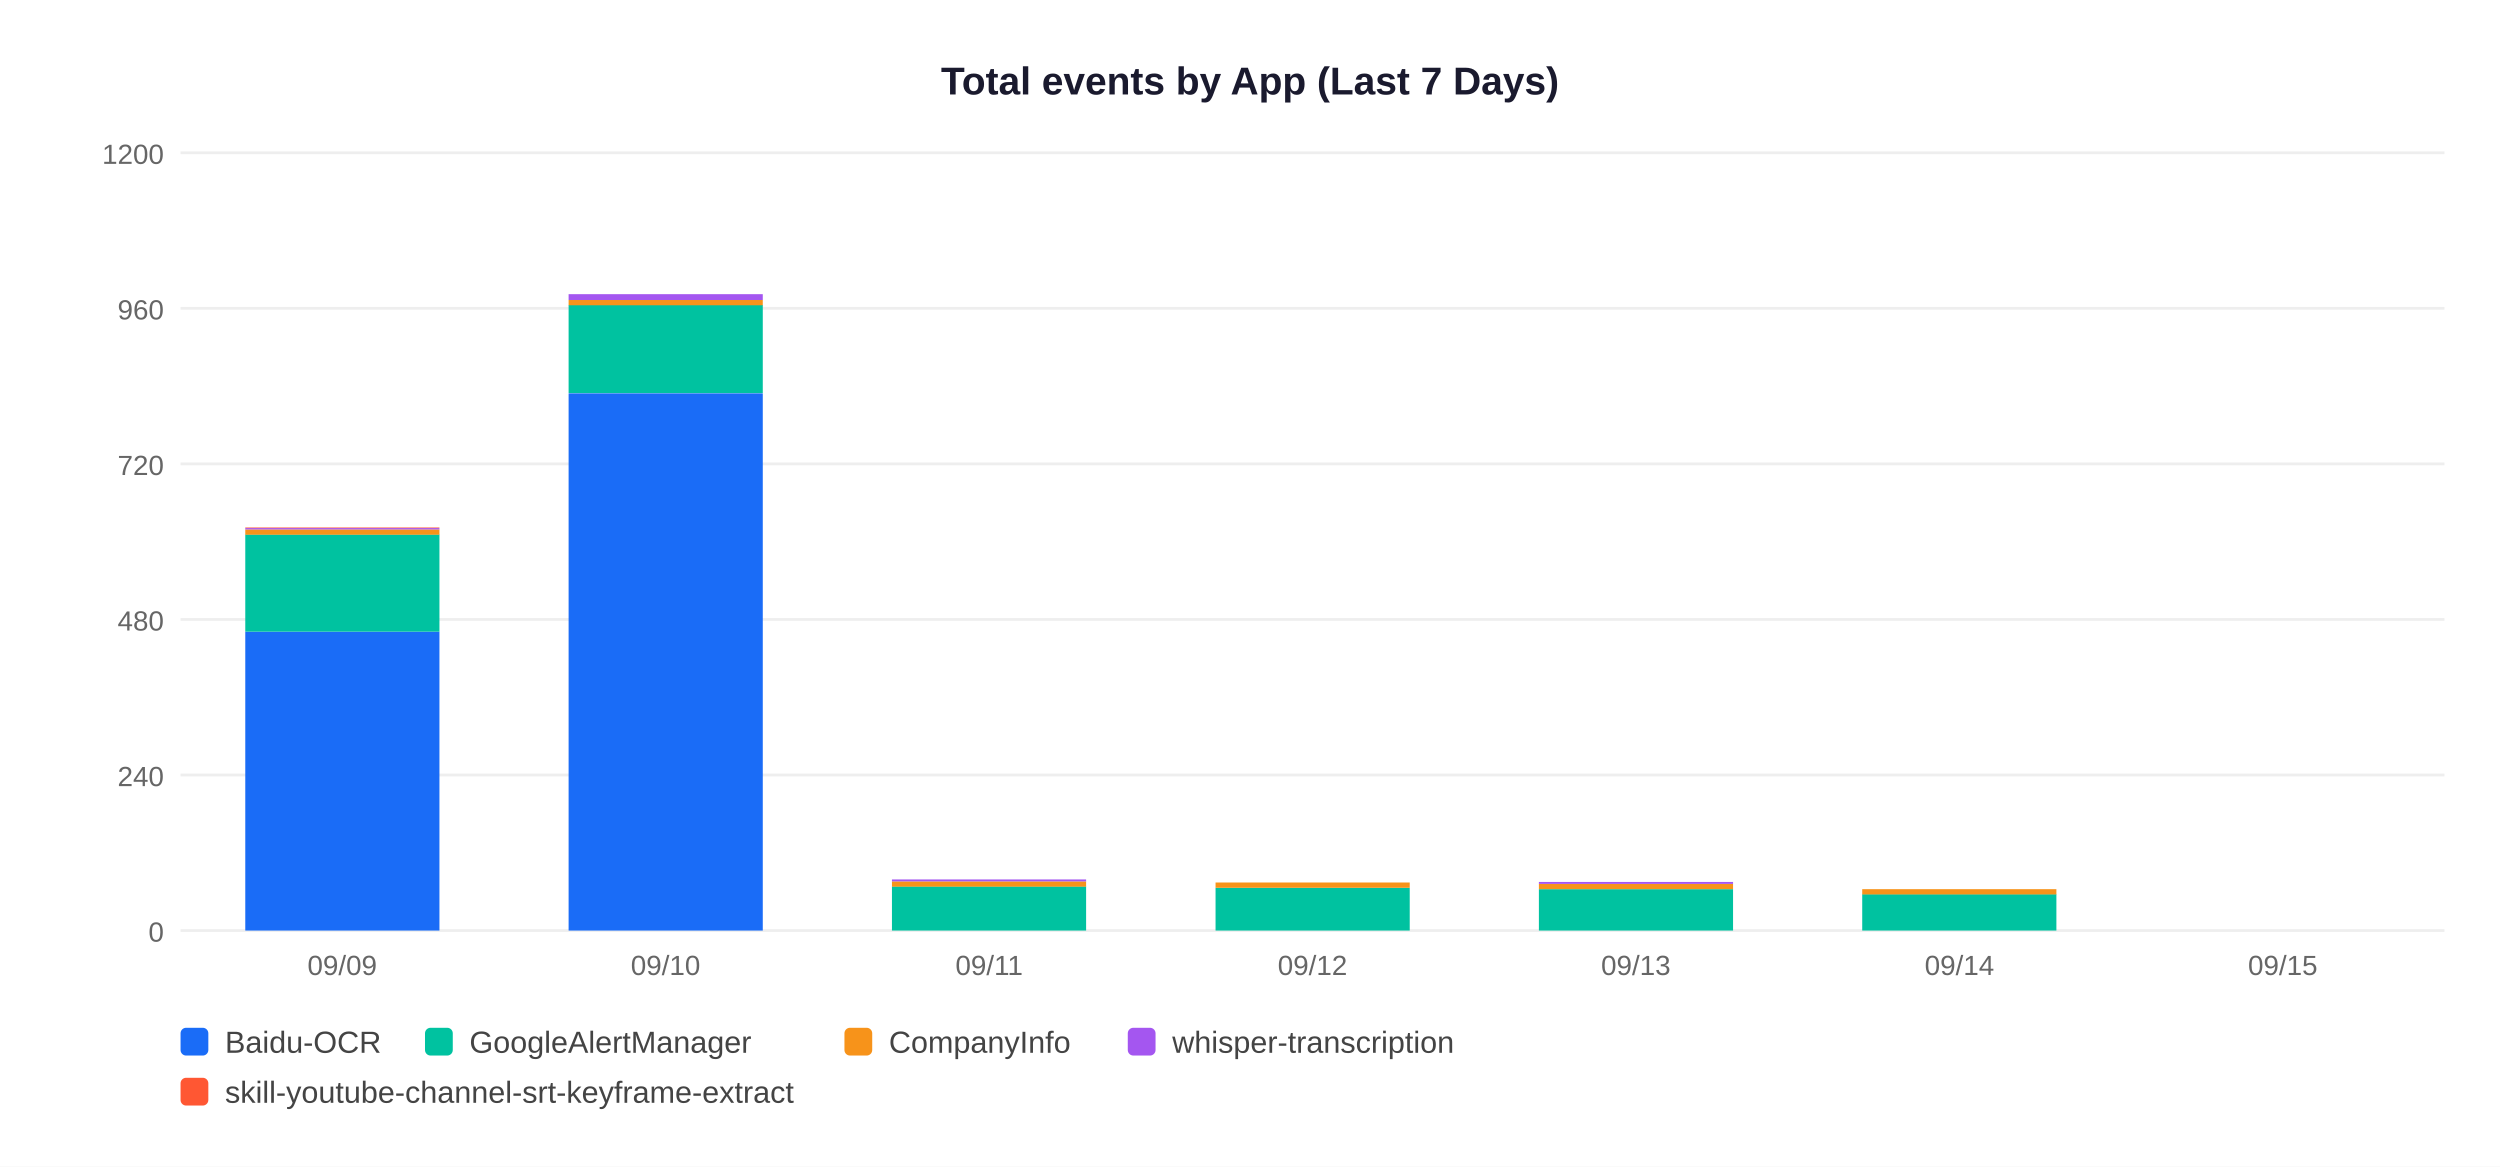
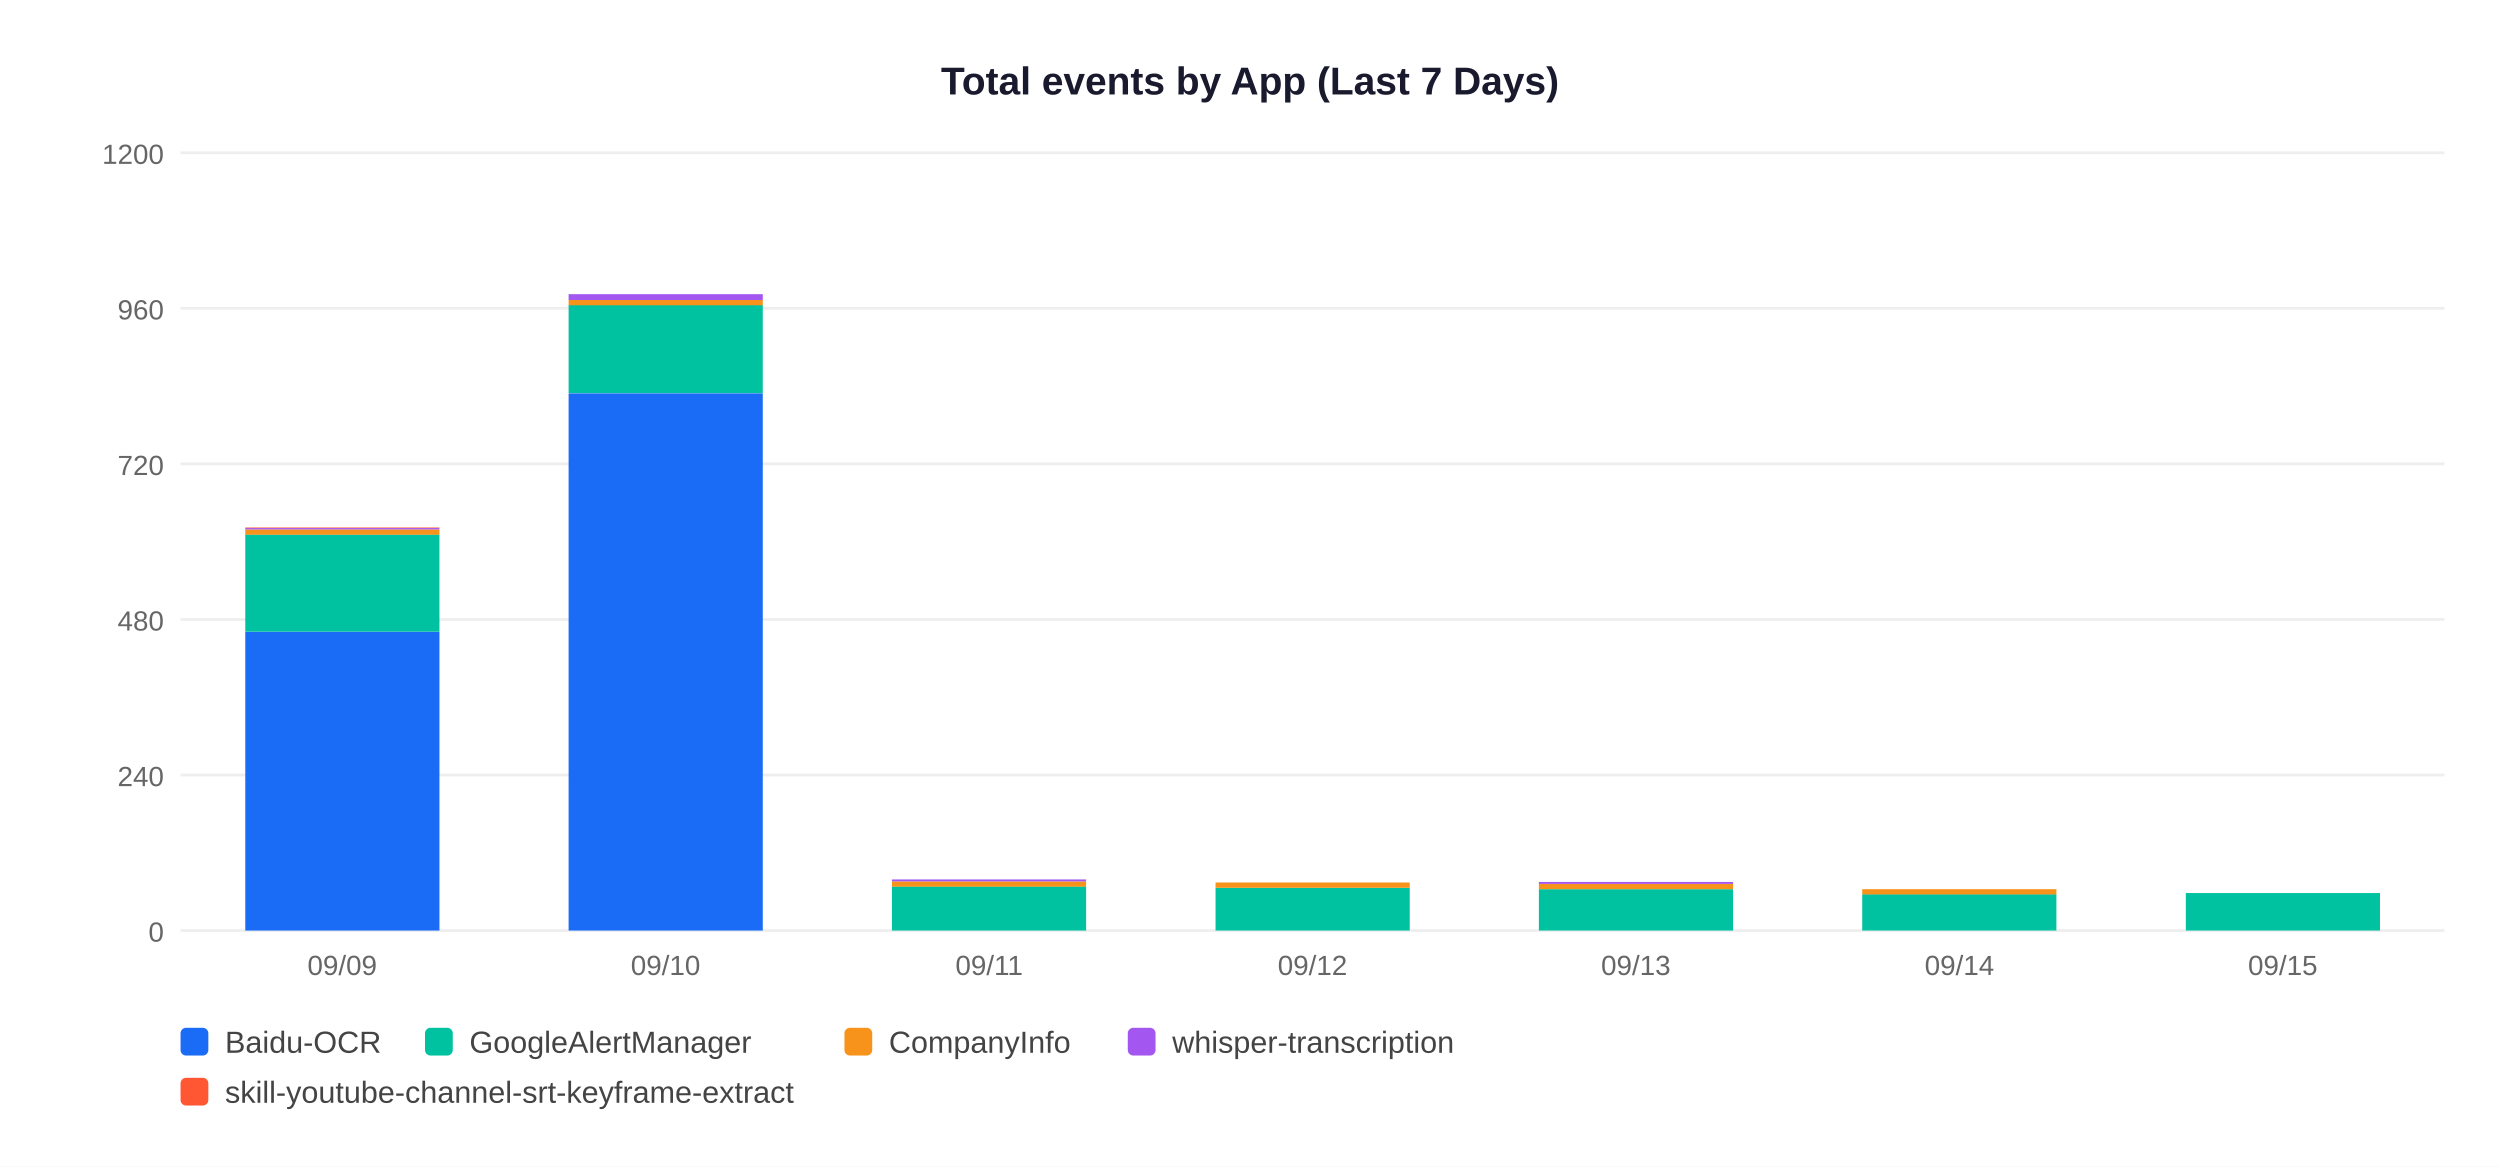
<svg xmlns="http://www.w3.org/2000/svg" width="900" height="420">
  <rect width="900" height="420" fill="white" />
  <text x="450" y="34" text-anchor="middle" font-size="14" font-weight="bold" font-family="Arial,sans-serif" fill="#1a1a2e">Total events by App (Last 7 Days)</text>
  <line x1="65" y1="335" x2="880" y2="335" stroke="#EEEEEE" stroke-width="1" />
  <text x="59" y="339" text-anchor="end" font-size="10" font-family="Arial,sans-serif" fill="#666">0</text>
  <line x1="65" y1="279" x2="880" y2="279" stroke="#EEEEEE" stroke-width="1" />
  <text x="59" y="283" text-anchor="end" font-size="10" font-family="Arial,sans-serif" fill="#666">240</text>
  <line x1="65" y1="223" x2="880" y2="223" stroke="#EEEEEE" stroke-width="1" />
  <text x="59" y="227" text-anchor="end" font-size="10" font-family="Arial,sans-serif" fill="#666">480</text>
  <line x1="65" y1="167" x2="880" y2="167" stroke="#EEEEEE" stroke-width="1" />
  <text x="59" y="171" text-anchor="end" font-size="10" font-family="Arial,sans-serif" fill="#666">720</text>
  <line x1="65" y1="111" x2="880" y2="111" stroke="#EEEEEE" stroke-width="1" />
  <text x="59" y="115" text-anchor="end" font-size="10" font-family="Arial,sans-serif" fill="#666">960</text>
  <line x1="65" y1="55" x2="880" y2="55" stroke="#EEEEEE" stroke-width="1" />
  <text x="59" y="59" text-anchor="end" font-size="10" font-family="Arial,sans-serif" fill="#666">1200</text>
  <rect x="88.3" y="227.4" width="69.9" height="107.6" fill="#1A6CF7" />
  <rect x="88.3" y="192.4" width="69.9" height="35.0" fill="#00C2A0" />
  <rect x="88.3" y="190.6" width="69.9" height="1.9" fill="#F7931A" />
  <rect x="88.3" y="190.1" width="69.9" height="0.5" fill="#A456F0" />
  <rect x="88.3" y="189.9" width="69.9" height="0.2" fill="#FF5733" />
  <text x="123.2" y="351" text-anchor="middle" font-size="10" font-family="Arial,sans-serif" fill="#666">09/09</text>
  <rect x="204.7" y="141.6" width="69.9" height="193.4" fill="#1A6CF7" />
  <rect x="204.7" y="109.8" width="69.9" height="31.7" fill="#00C2A0" />
  <rect x="204.7" y="108.0" width="69.9" height="1.9" fill="#F7931A" />
  <rect x="204.7" y="105.9" width="69.9" height="2.1" fill="#A456F0" />
  <text x="239.6" y="351" text-anchor="middle" font-size="10" font-family="Arial,sans-serif" fill="#666">09/10</text>
  <rect x="321.1" y="319.1" width="69.9" height="15.9" fill="#00C2A0" />
  <rect x="321.1" y="317.3" width="69.9" height="1.9" fill="#F7931A" />
  <rect x="321.1" y="316.6" width="69.9" height="0.7" fill="#A456F0" />
  <text x="356.1" y="351" text-anchor="middle" font-size="10" font-family="Arial,sans-serif" fill="#666">09/11</text>
  <rect x="437.6" y="319.6" width="69.9" height="15.4" fill="#00C2A0" />
  <rect x="437.6" y="317.7" width="69.9" height="1.9" fill="#F7931A" />
  <text x="472.5" y="351" text-anchor="middle" font-size="10" font-family="Arial,sans-serif" fill="#666">09/12</text>
  <rect x="554.0" y="320.1" width="69.9" height="14.9" fill="#00C2A0" />
  <rect x="554.0" y="318.2" width="69.9" height="1.9" fill="#F7931A" />
  <rect x="554.0" y="317.5" width="69.9" height="0.7" fill="#A456F0" />
  <text x="588.9" y="351" text-anchor="middle" font-size="10" font-family="Arial,sans-serif" fill="#666">09/13</text>
  <rect x="670.4" y="321.9" width="69.9" height="13.1" fill="#00C2A0" />
  <rect x="670.4" y="320.1" width="69.9" height="1.9" fill="#F7931A" />
  <text x="705.4" y="351" text-anchor="middle" font-size="10" font-family="Arial,sans-serif" fill="#666">09/14</text>
+   <rect x="786.9" y="321.5" width="69.9" height="13.5" fill="#00C2A0" />
  <text x="821.8" y="351" text-anchor="middle" font-size="10" font-family="Arial,sans-serif" fill="#666">09/15</text>
  <rect x="65" y="370" width="10" height="10" rx="2" fill="#1A6CF7" />
  <text x="81" y="379" font-size="11" font-family="Arial,sans-serif" fill="#444">Baidu-OCR</text>
  <rect x="153" y="370" width="10" height="10" rx="2" fill="#00C2A0" />
  <text x="169" y="379" font-size="11" font-family="Arial,sans-serif" fill="#444">GoogleAlertManager</text>
  <rect x="304" y="370" width="10" height="10" rx="2" fill="#F7931A" />
  <text x="320" y="379" font-size="11" font-family="Arial,sans-serif" fill="#444">CompanyInfo</text>
  <rect x="406" y="370" width="10" height="10" rx="2" fill="#A456F0" />
  <text x="422" y="379" font-size="11" font-family="Arial,sans-serif" fill="#444">whisper-transcription</text>
  <rect x="65" y="388" width="10" height="10" rx="2" fill="#FF5733" />
  <text x="81" y="397" font-size="11" font-family="Arial,sans-serif" fill="#444">skill-youtube-channel-srt-keyframe-extract</text>
</svg>
